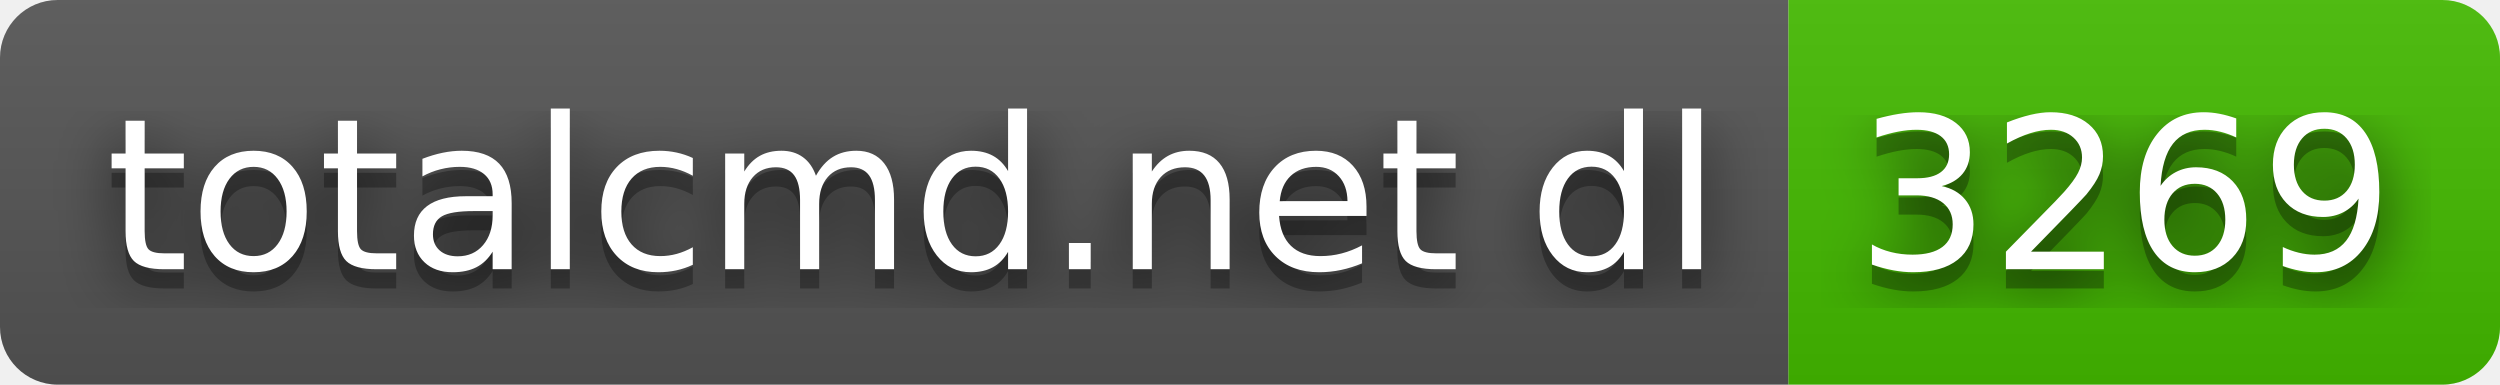
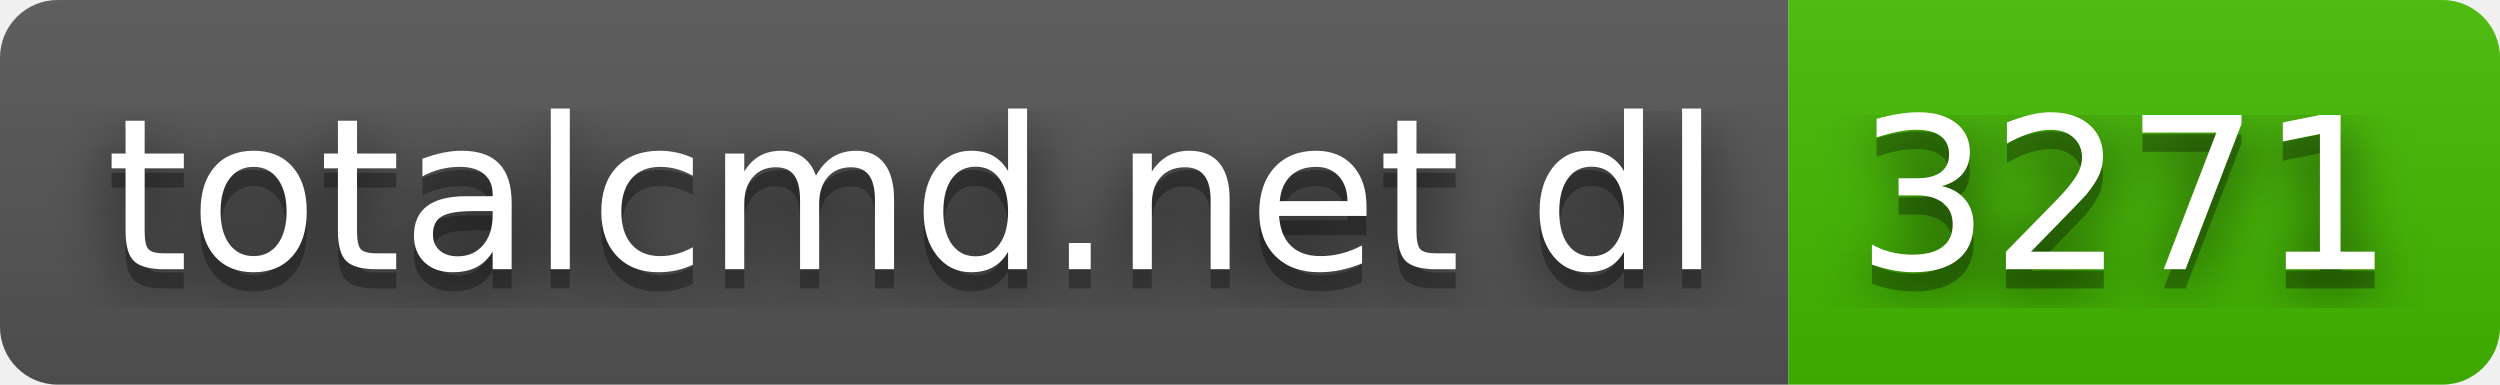
- <svg xmlns="http://www.w3.org/2000/svg" width="130" height="20" role="img" aria-label="totalcmd.net dl: 3269">
+ <svg xmlns="http://www.w3.org/2000/svg" width="130" height="20" role="img" aria-label="totalcmd.net dl: 3271">
  <filter id="blur">
    <feGaussianBlur stdDeviation="16" />
  </filter>
  <linearGradient id="s" x2="0" y2="100%">
    <stop offset="0" stop-color="#bbb" stop-opacity=".1" />
    <stop offset="1" stop-opacity=".1" />
  </linearGradient>
  <clipPath id="r">
    <rect width="130" height="20" rx="3" />
  </clipPath>
  <g clip-path="url(#r)">
    <rect width="93" height="20" fill="#555" />
    <rect x="93" width="37" height="20" fill="#4b0" />
    <rect width="130" height="20" fill="url(#s)" />
  </g>
  <g fill="#fff" text-anchor="middle" font-family="Verdana,Geneva,DejaVu Sans,sans-serif" text-rendering="geometricPrecision" font-size="110">
    <g transform="scale(.1)">
      <g aria-hidden="true" fill="#010101">
        <text x="475" y="150" fill-opacity=".8" filter="url(#blur)" textLength="830">totalcmd.net dl</text>
        <text x="475" y="150" fill-opacity=".3" textLength="830">totalcmd.net dl</text>
      </g>
      <text x="475" y="140" textLength="830">totalcmd.net dl</text>
    </g>
    <g transform="scale(.1)">
      <g aria-hidden="true" fill="#010101">
-         <text x="1105" y="150" fill-opacity=".8" filter="url(#blur)" textLength="270">3269</text>
-         <text x="1105" y="150" fill-opacity=".3" textLength="270">3269</text>
+         <text x="1105" y="150" fill-opacity=".8" filter="url(#blur)" textLength="270">3271</text>
+         <text x="1105" y="150" fill-opacity=".3" textLength="270">3271</text>
      </g>
-       <text x="1105" y="140" textLength="270">3269</text>
+       <text x="1105" y="140" textLength="270">3271</text>
    </g>
  </g>
</svg>
